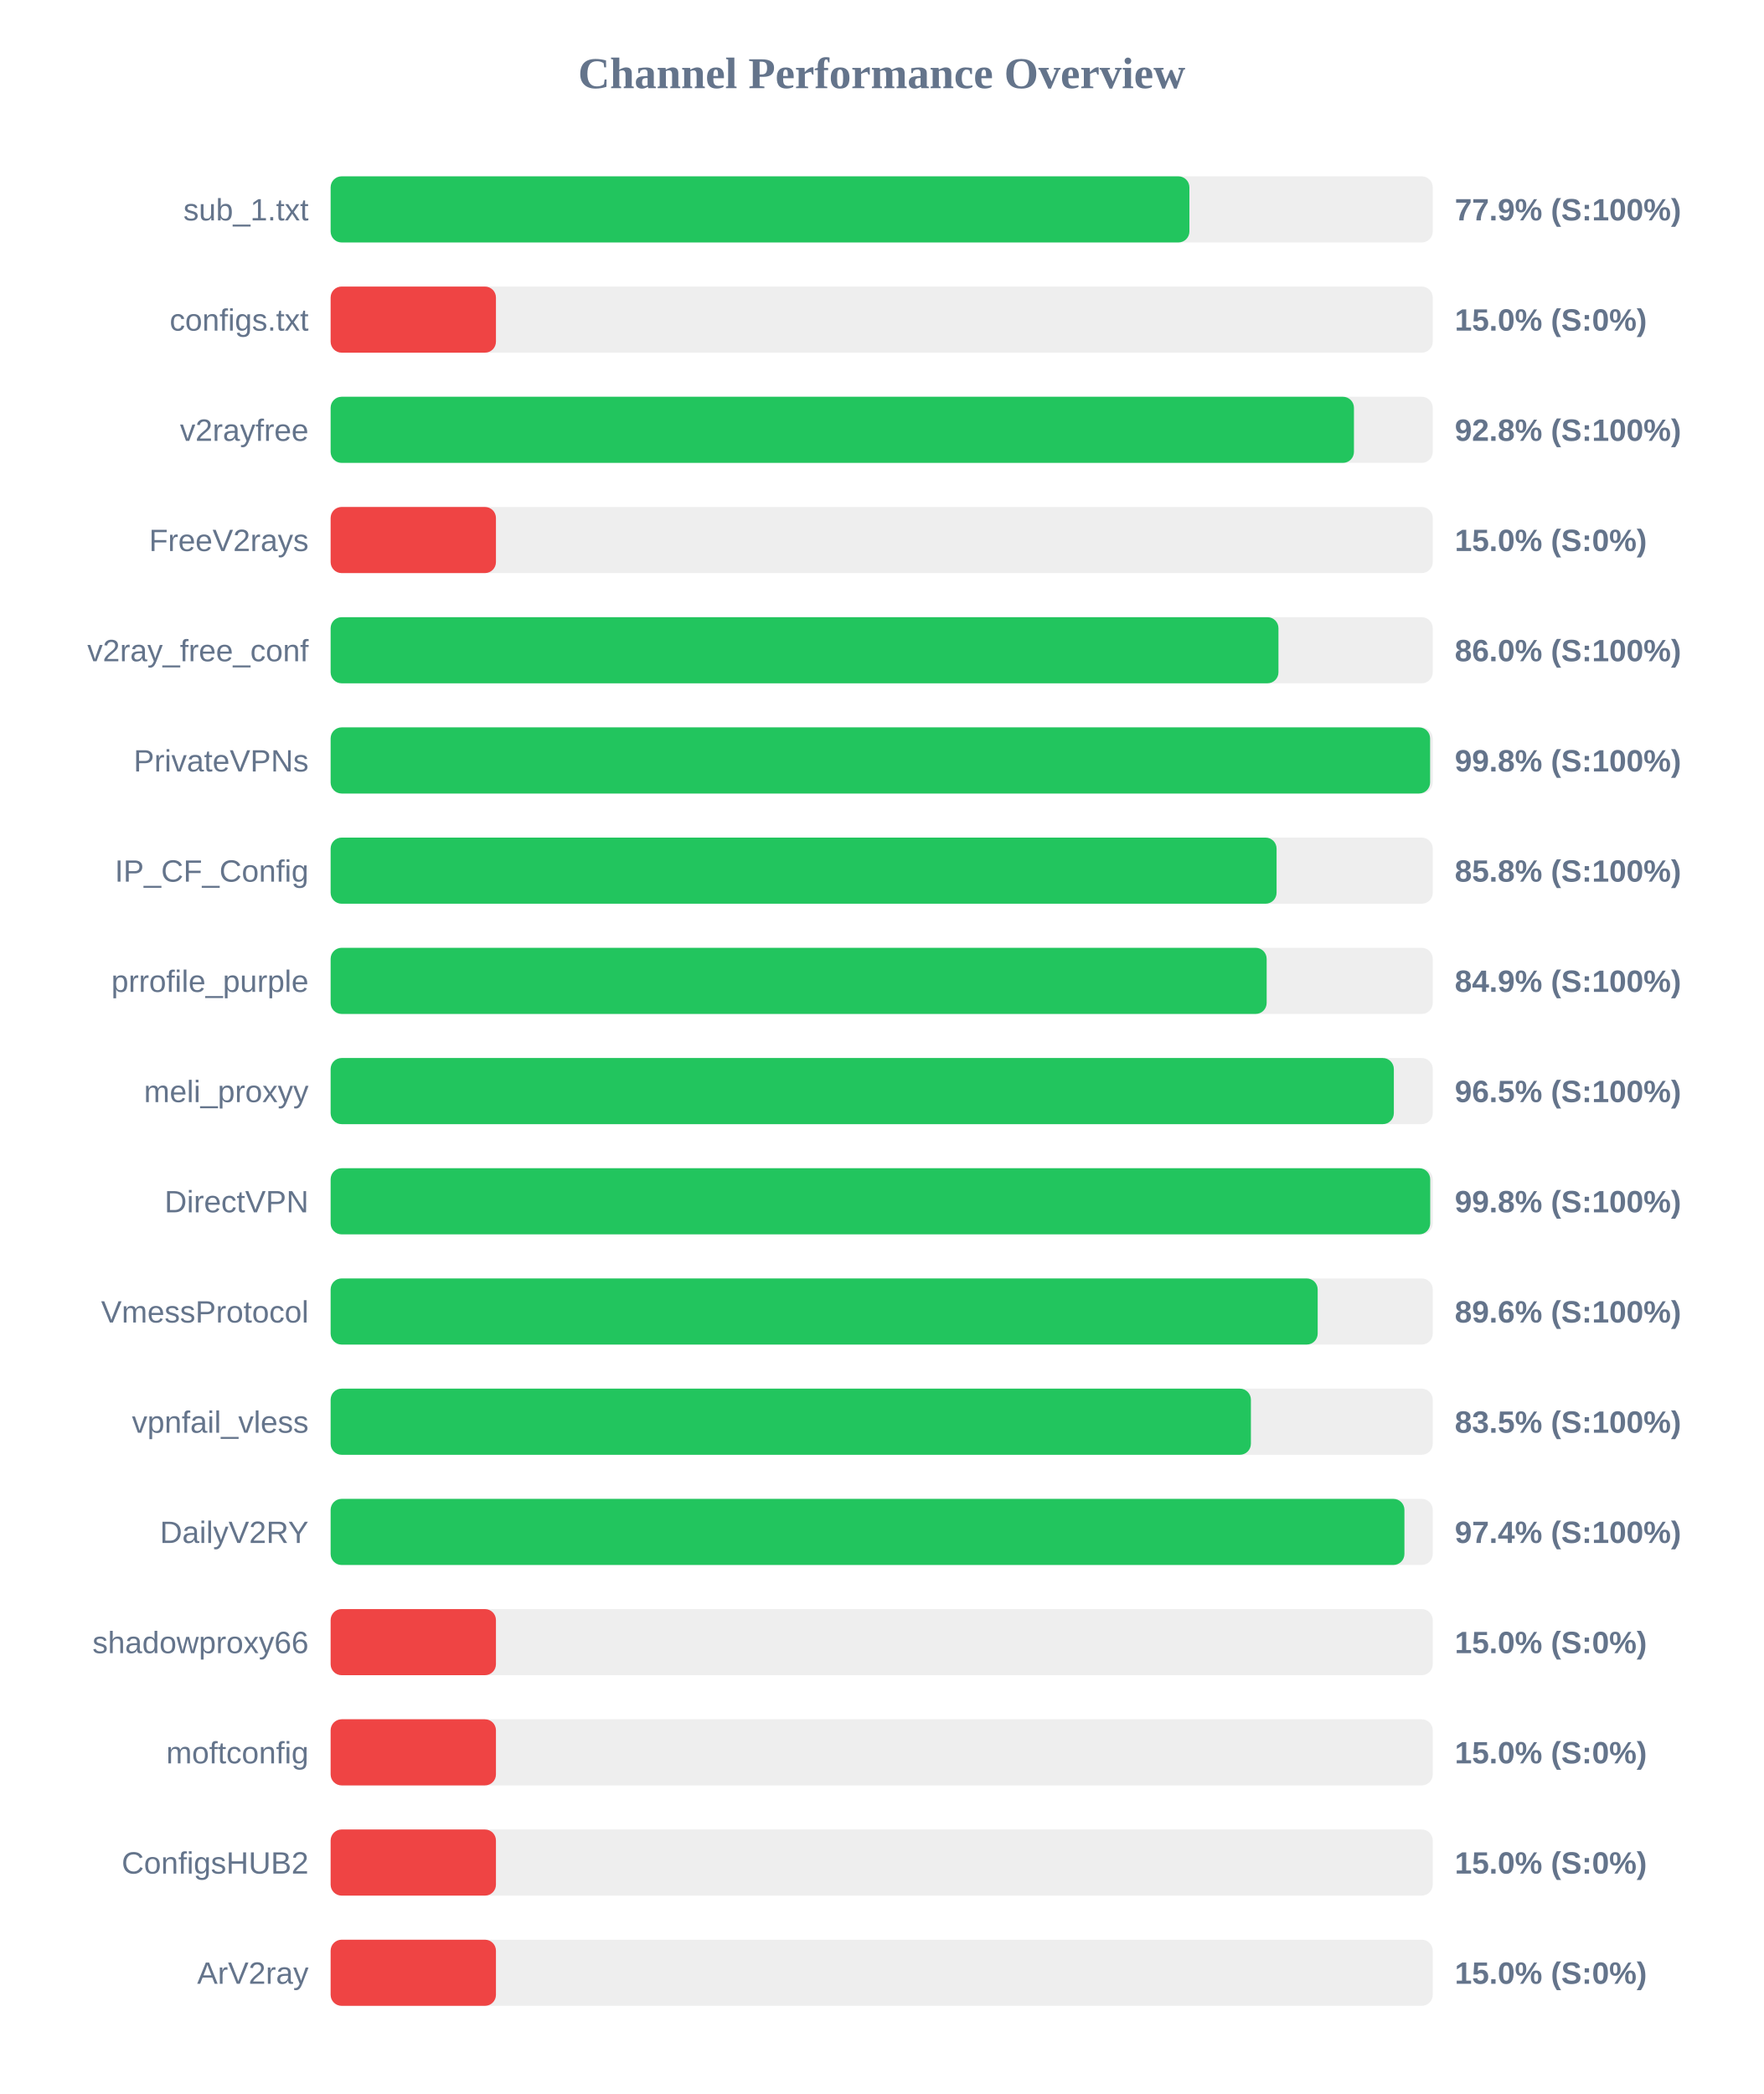
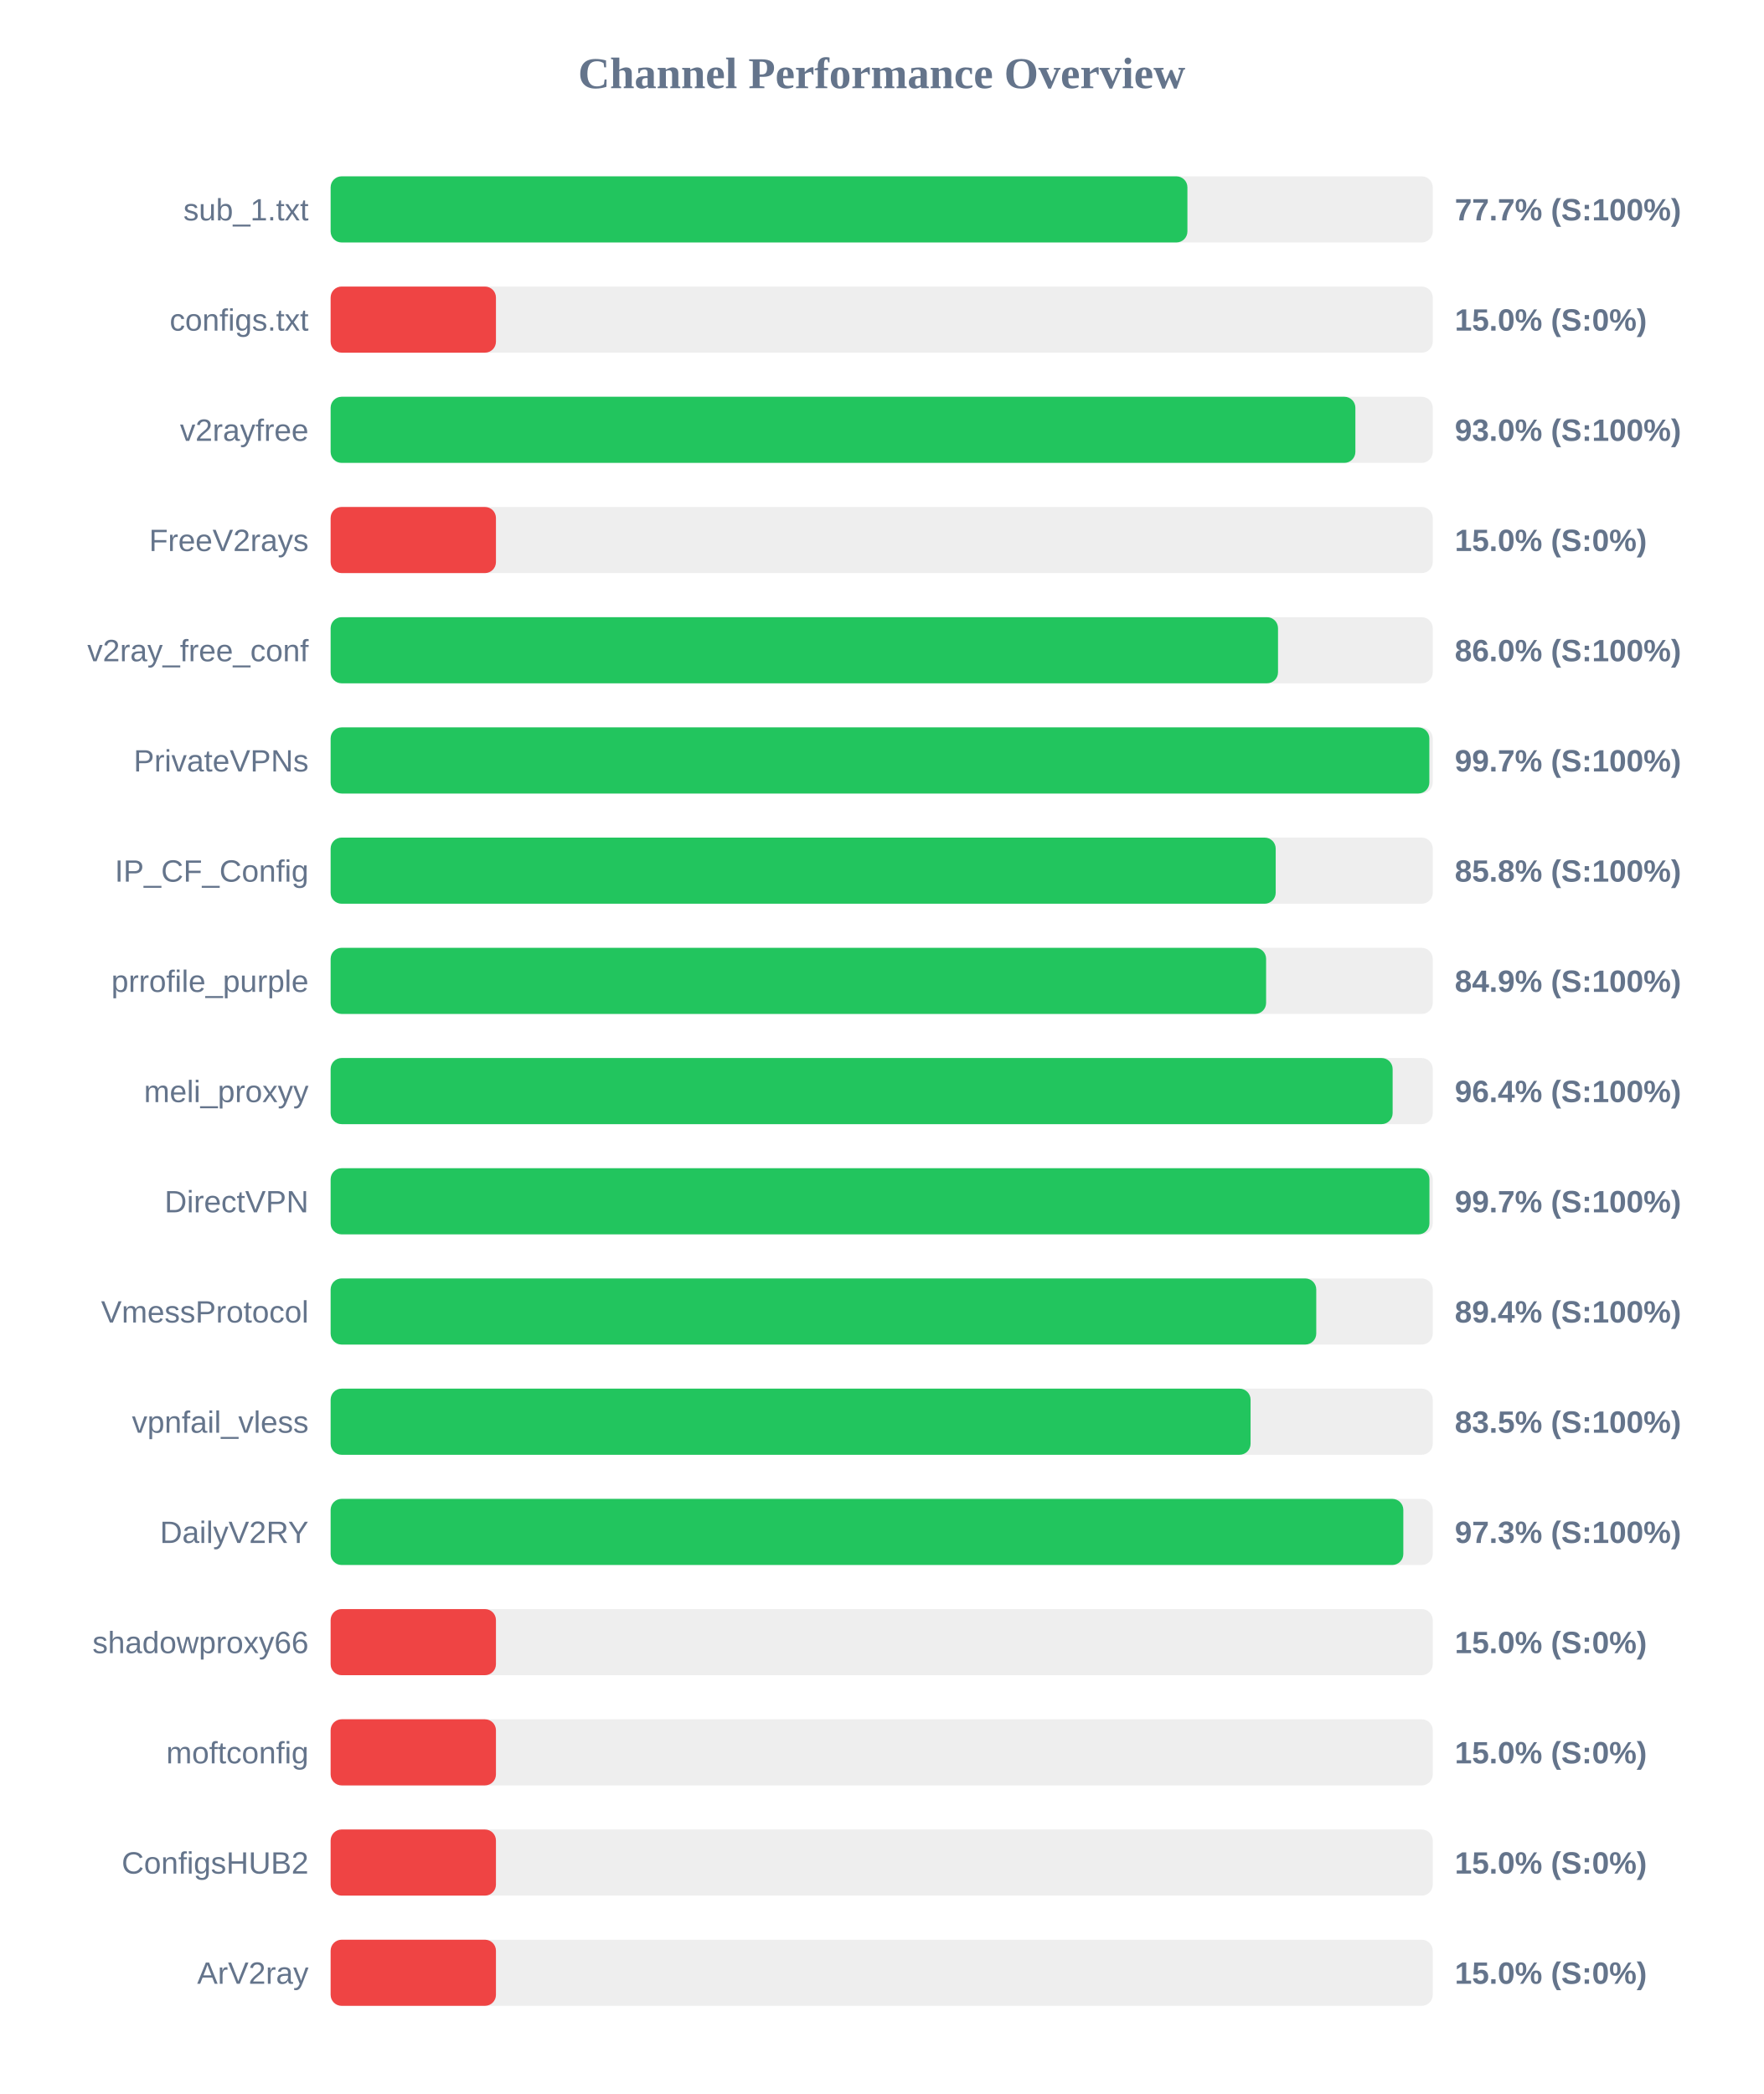
<svg xmlns="http://www.w3.org/2000/svg" width="800" height="950" version="1.1">
  <style>
        .row { font: 14px Arial; fill: #64748b; }
        .score { font: bold 14px Arial; fill: #64748b; }
    </style>
  <text x="400" y="40" text-anchor="middle" font-size="20px" font-weight="bold" fill="#64748b">Channel Performance Overview</text>
  <rect x="150" y="80" width="500" height="30" fill="#eee" rx="5" />
-   <rect x="150" y="80" width="389.6" height="30" fill="#22c55e" rx="5" />
+   <rect x="150" y="80" width="388.7" height="30" fill="#22c55e" rx="5" />
  <text x="140" y="100" text-anchor="end" class="row">sub_1.txt</text>
-   <text x="660" y="100" text-anchor="start" class="score">77.9% (S:100%)</text>
+   <text x="660" y="100" text-anchor="start" class="score">77.7% (S:100%)</text>
  <rect x="150" y="130" width="500" height="30" fill="#eee" rx="5" />
  <rect x="150" y="130" width="75.0" height="30" fill="#ef4444" rx="5" />
  <text x="140" y="150" text-anchor="end" class="row">configs.txt</text>
  <text x="660" y="150" text-anchor="start" class="score">15.0% (S:0%)</text>
  <rect x="150" y="180" width="500" height="30" fill="#eee" rx="5" />
-   <rect x="150" y="180" width="464.25" height="30" fill="#22c55e" rx="5" />
+   <rect x="150" y="180" width="464.9" height="30" fill="#22c55e" rx="5" />
  <text x="140" y="200" text-anchor="end" class="row">v2rayfree</text>
-   <text x="660" y="200" text-anchor="start" class="score">92.8% (S:100%)</text>
+   <text x="660" y="200" text-anchor="start" class="score">93.0% (S:100%)</text>
  <rect x="150" y="230" width="500" height="30" fill="#eee" rx="5" />
  <rect x="150" y="230" width="75.0" height="30" fill="#ef4444" rx="5" />
  <text x="140" y="250" text-anchor="end" class="row">FreeV2rays</text>
  <text x="660" y="250" text-anchor="start" class="score">15.0% (S:0%)</text>
  <rect x="150" y="280" width="500" height="30" fill="#eee" rx="5" />
-   <rect x="150" y="280" width="430.0" height="30" fill="#22c55e" rx="5" />
+   <rect x="150" y="280" width="429.8" height="30" fill="#22c55e" rx="5" />
  <text x="140" y="300" text-anchor="end" class="row">v2ray_free_conf</text>
  <text x="660" y="300" text-anchor="start" class="score">86.0% (S:100%)</text>
  <rect x="150" y="330" width="500" height="30" fill="#eee" rx="5" />
-   <rect x="150" y="330" width="498.8" height="30" fill="#22c55e" rx="5" />
+   <rect x="150" y="330" width="498.45" height="30" fill="#22c55e" rx="5" />
  <text x="140" y="350" text-anchor="end" class="row">PrivateVPNs</text>
-   <text x="660" y="350" text-anchor="start" class="score">99.8% (S:100%)</text>
+   <text x="660" y="350" text-anchor="start" class="score">99.7% (S:100%)</text>
  <rect x="150" y="380" width="500" height="30" fill="#eee" rx="5" />
-   <rect x="150" y="380" width="429.15" height="30" fill="#22c55e" rx="5" />
+   <rect x="150" y="380" width="428.75" height="30" fill="#22c55e" rx="5" />
  <text x="140" y="400" text-anchor="end" class="row">IP_CF_Config</text>
  <text x="660" y="400" text-anchor="start" class="score">85.8% (S:100%)</text>
  <rect x="150" y="430" width="500" height="30" fill="#eee" rx="5" />
-   <rect x="150" y="430" width="424.65" height="30" fill="#22c55e" rx="5" />
+   <rect x="150" y="430" width="424.4" height="30" fill="#22c55e" rx="5" />
  <text x="140" y="450" text-anchor="end" class="row">prrofile_purple</text>
  <text x="660" y="450" text-anchor="start" class="score">84.9% (S:100%)</text>
  <rect x="150" y="480" width="500" height="30" fill="#eee" rx="5" />
-   <rect x="150" y="480" width="482.35" height="30" fill="#22c55e" rx="5" />
+   <rect x="150" y="480" width="481.8" height="30" fill="#22c55e" rx="5" />
  <text x="140" y="500" text-anchor="end" class="row">meli_proxyy</text>
-   <text x="660" y="500" text-anchor="start" class="score">96.5% (S:100%)</text>
+   <text x="660" y="500" text-anchor="start" class="score">96.4% (S:100%)</text>
  <rect x="150" y="530" width="500" height="30" fill="#eee" rx="5" />
-   <rect x="150" y="530" width="498.85" height="30" fill="#22c55e" rx="5" />
+   <rect x="150" y="530" width="498.5" height="30" fill="#22c55e" rx="5" />
  <text x="140" y="550" text-anchor="end" class="row">DirectVPN</text>
-   <text x="660" y="550" text-anchor="start" class="score">99.8% (S:100%)</text>
+   <text x="660" y="550" text-anchor="start" class="score">99.7% (S:100%)</text>
  <rect x="150" y="580" width="500" height="30" fill="#eee" rx="5" />
-   <rect x="150" y="580" width="447.8" height="30" fill="#22c55e" rx="5" />
+   <rect x="150" y="580" width="447.15" height="30" fill="#22c55e" rx="5" />
  <text x="140" y="600" text-anchor="end" class="row">VmessProtocol</text>
-   <text x="660" y="600" text-anchor="start" class="score">89.6% (S:100%)</text>
+   <text x="660" y="600" text-anchor="start" class="score">89.4% (S:100%)</text>
  <rect x="150" y="630" width="500" height="30" fill="#eee" rx="5" />
-   <rect x="150" y="630" width="417.5" height="30" fill="#22c55e" rx="5" />
+   <rect x="150" y="630" width="417.35" height="30" fill="#22c55e" rx="5" />
  <text x="140" y="650" text-anchor="end" class="row">vpnfail_vless</text>
  <text x="660" y="650" text-anchor="start" class="score">83.5% (S:100%)</text>
  <rect x="150" y="680" width="500" height="30" fill="#eee" rx="5" />
-   <rect x="150" y="680" width="487.15" height="30" fill="#22c55e" rx="5" />
+   <rect x="150" y="680" width="486.65" height="30" fill="#22c55e" rx="5" />
  <text x="140" y="700" text-anchor="end" class="row">DailyV2RY</text>
-   <text x="660" y="700" text-anchor="start" class="score">97.4% (S:100%)</text>
+   <text x="660" y="700" text-anchor="start" class="score">97.3% (S:100%)</text>
  <rect x="150" y="730" width="500" height="30" fill="#eee" rx="5" />
  <rect x="150" y="730" width="75.0" height="30" fill="#ef4444" rx="5" />
  <text x="140" y="750" text-anchor="end" class="row">shadowproxy66</text>
  <text x="660" y="750" text-anchor="start" class="score">15.0% (S:0%)</text>
  <rect x="150" y="780" width="500" height="30" fill="#eee" rx="5" />
  <rect x="150" y="780" width="75.0" height="30" fill="#ef4444" rx="5" />
  <text x="140" y="800" text-anchor="end" class="row">moftconfig</text>
  <text x="660" y="800" text-anchor="start" class="score">15.0% (S:0%)</text>
  <rect x="150" y="830" width="500" height="30" fill="#eee" rx="5" />
  <rect x="150" y="830" width="75.0" height="30" fill="#ef4444" rx="5" />
  <text x="140" y="850" text-anchor="end" class="row">ConfigsHUB2</text>
  <text x="660" y="850" text-anchor="start" class="score">15.0% (S:0%)</text>
  <rect x="150" y="880" width="500" height="30" fill="#eee" rx="5" />
  <rect x="150" y="880" width="75.0" height="30" fill="#ef4444" rx="5" />
  <text x="140" y="900" text-anchor="end" class="row">ArV2ray</text>
  <text x="660" y="900" text-anchor="start" class="score">15.0% (S:0%)</text>
</svg>
